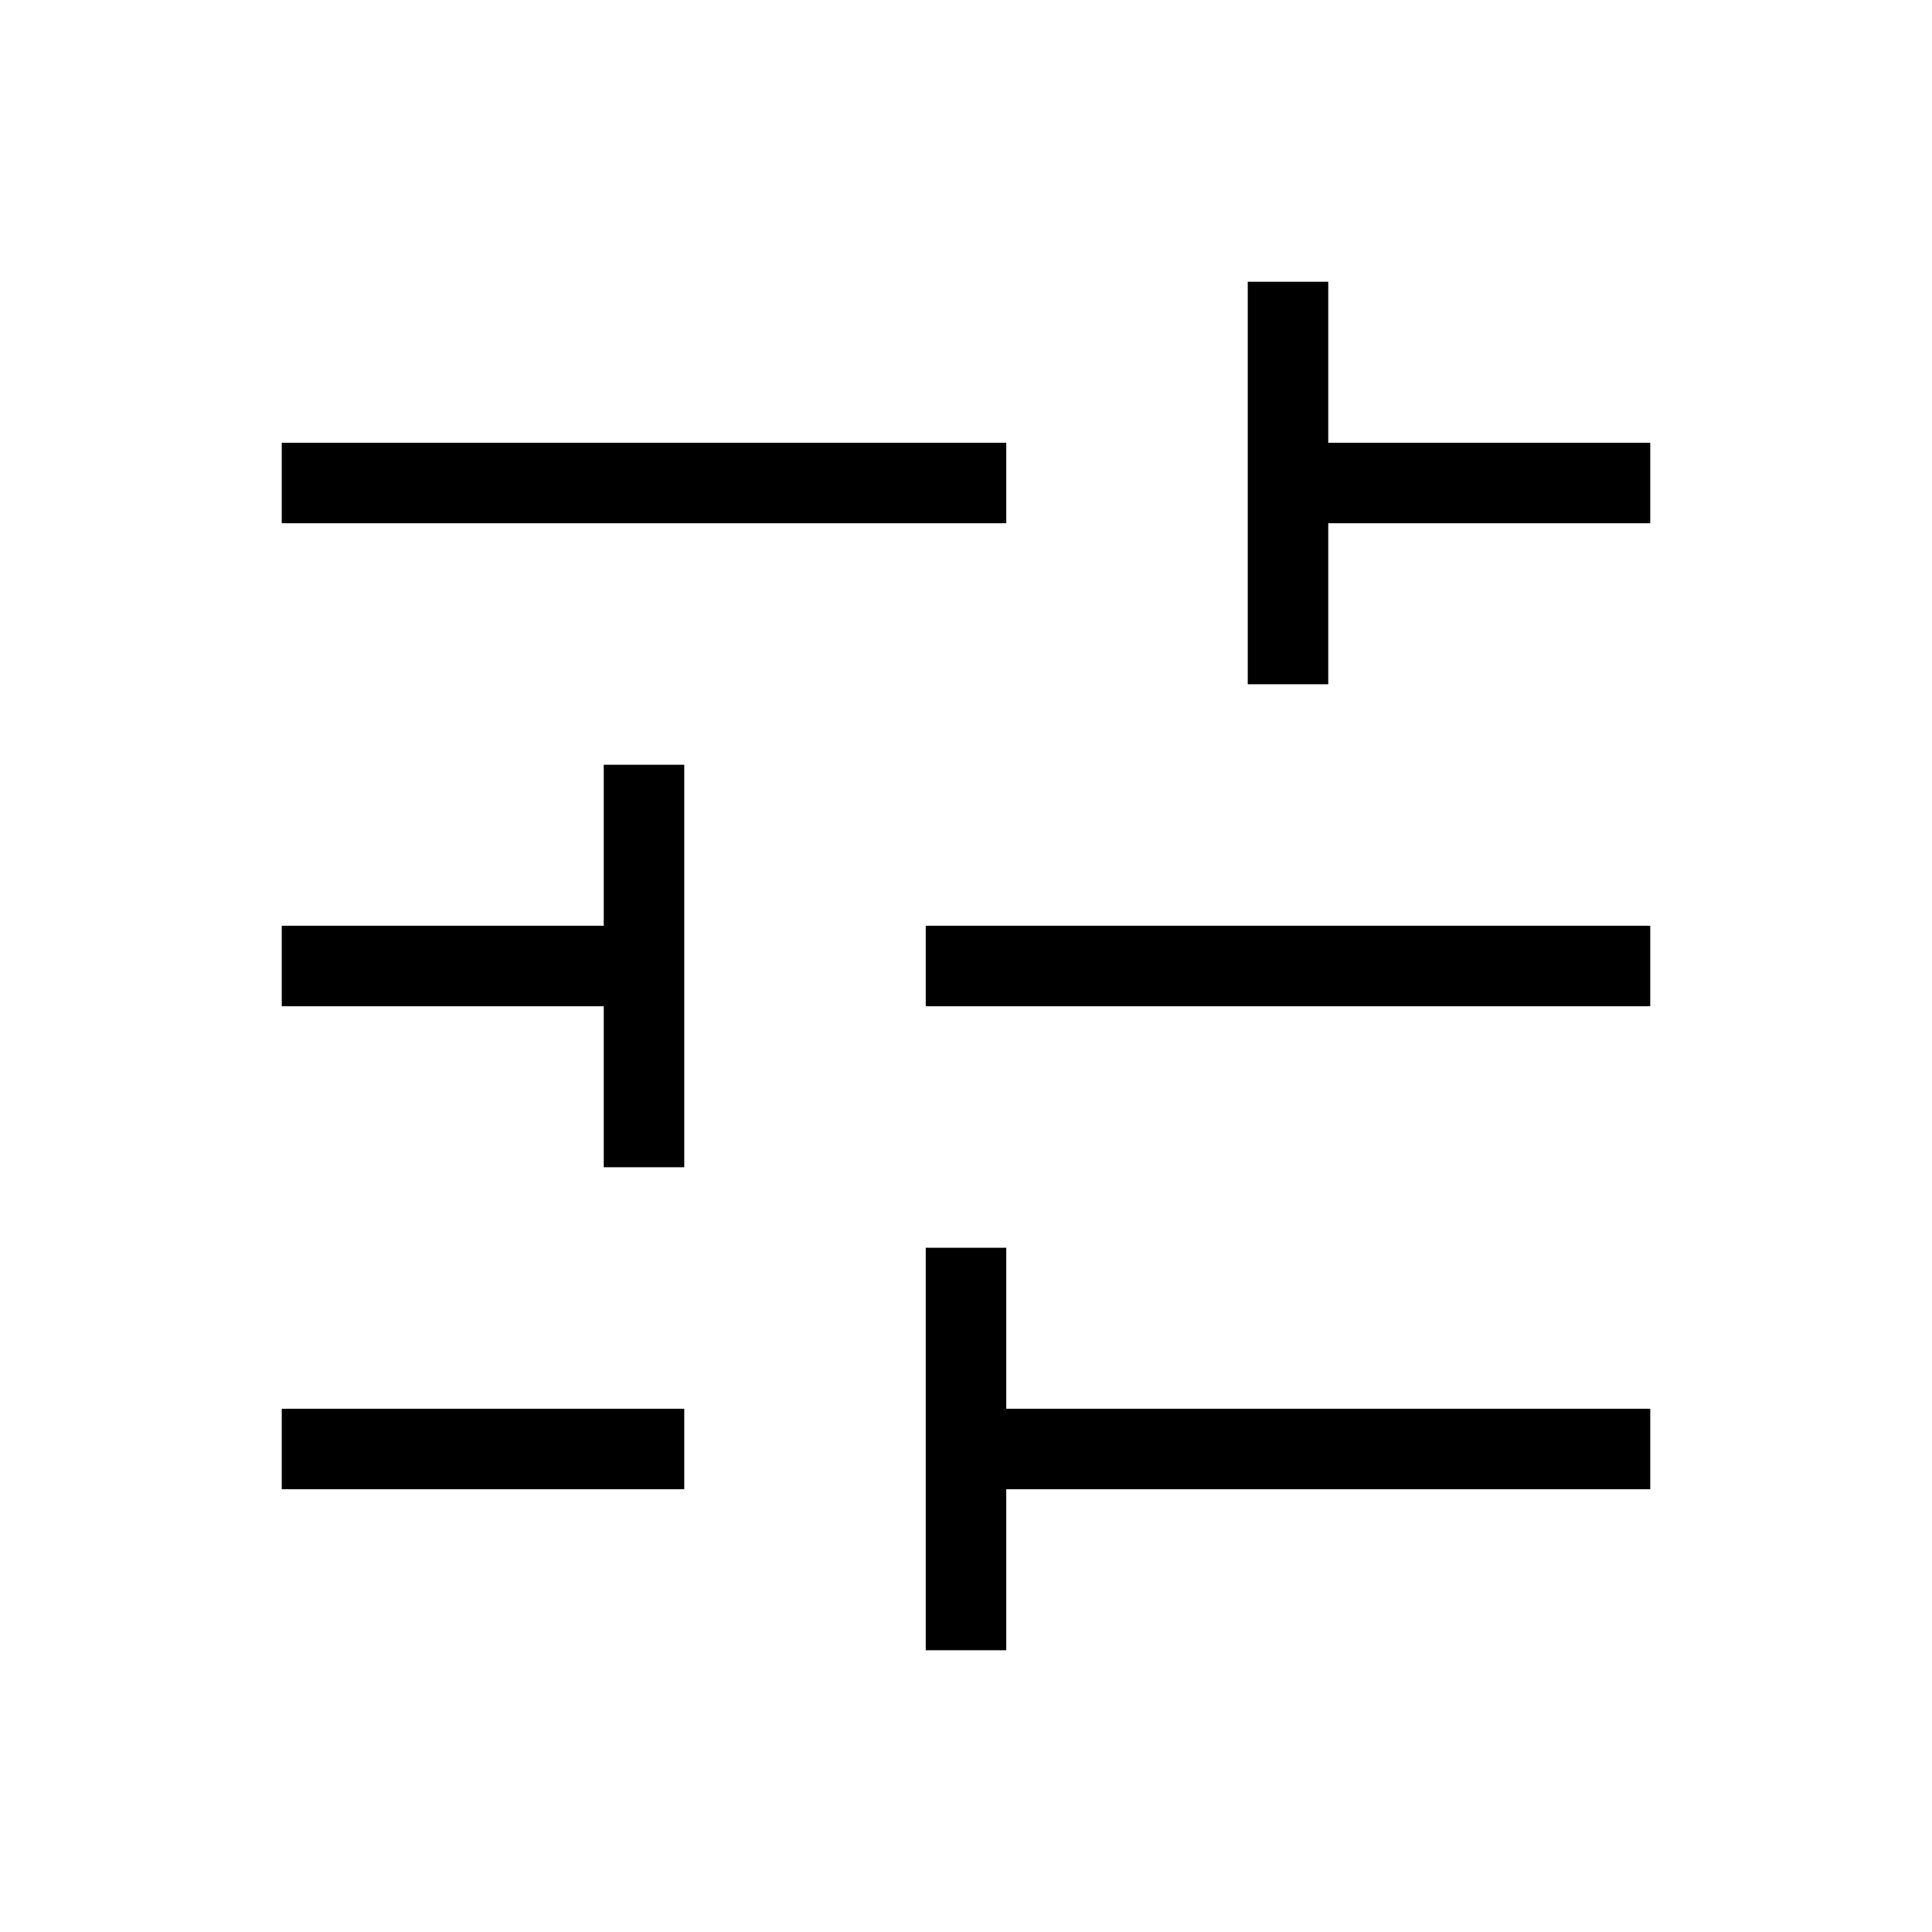
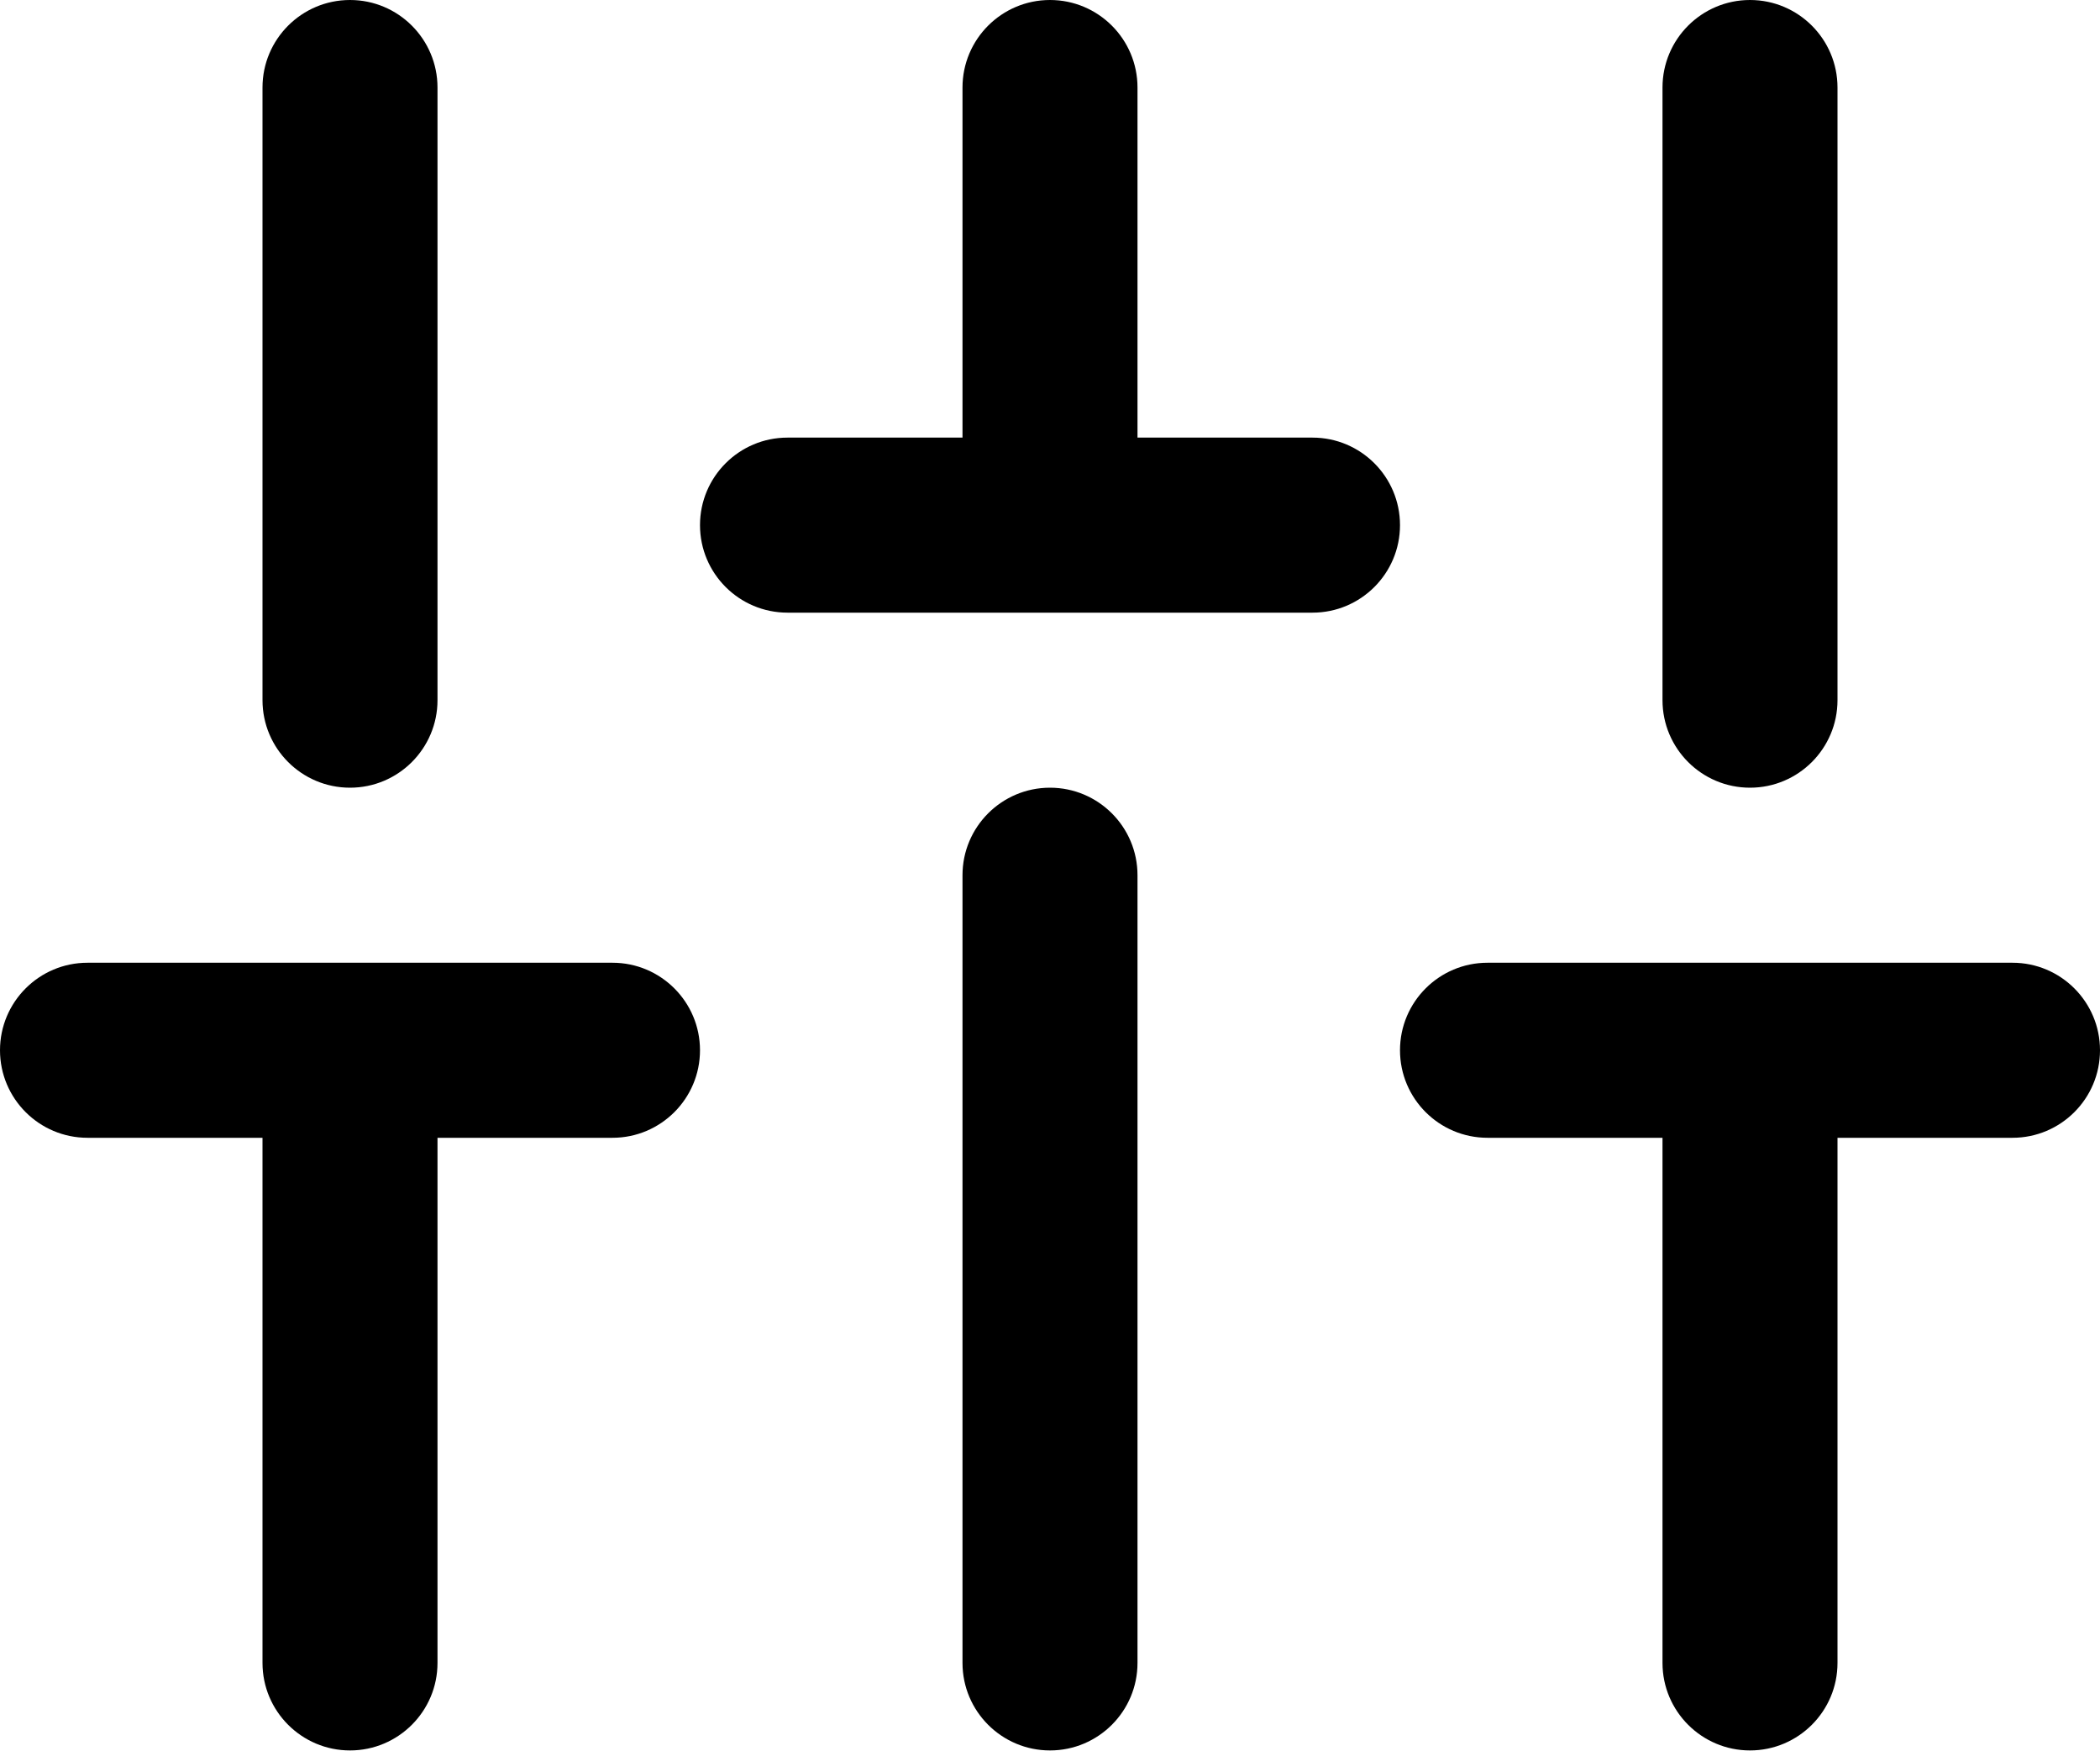
- <svg xmlns="http://www.w3.org/2000/svg" height="24" width="24">
-   <path d="M11.5 20.5v-5h1v2h8v1h-8v2Zm-8-2v-1h5v1Zm4-4v-2h-4v-1h4v-2h1v5Zm4-2v-1h9v1Zm4-4v-5h1v2h4v1h-4v2Zm-12-2v-1h9v1Z" />
+ <svg xmlns="http://www.w3.org/2000/svg" width="24" height="20" viewBox="0 0 24 20" fill="none">
+   <path d="M4 0C4.552 0 5 0.448 5 1V8C5 8.552 4.552 9 4 9C3.448 9 3 8.552 3 8V1C3 0.448 3.448 0 4 0Z" fill="black" />
+   <path d="M5 13H7C7.552 13 8 12.552 8 12C8 11.448 7.552 11 7 11H1C0.448 11 0 11.448 0 12C0 12.552 0.448 13 1 13H3V19C3 19.552 3.448 20 4 20C4.552 20 5 19.552 5 19V13Z" fill="black" />
+   <path d="M13 10C13 9.448 12.552 9 12 9C11.448 9 11 9.448 11 10V19C11 19.552 11.448 20 12 20C12.552 20 13 19.552 13 19V10Z" fill="black" />
+   <path d="M12 0C12.552 0 13 0.448 13 1V5H15C15.552 5 16 5.448 16 6C16 6.552 15.552 7 15 7H9C8.448 7 8 6.552 8 6C8 5.448 8.448 5 9 5H11V1C11 0.448 11.448 0 12 0Z" fill="black" />
+   <path d="M21 13H23C23.552 13 24 12.552 24 12C24 11.448 23.552 11 23 11H17C16.448 11 16 11.448 16 12C16 12.552 16.448 13 17 13H19V19C19 19.552 19.448 20 20 20C20.552 20 21 19.552 21 19V13Z" fill="black" />
+   <path d="M20 0C19.448 0 19 0.448 19 1V8C19 8.552 19.448 9 20 9C20.552 9 21 8.552 21 8V1C21 0.448 20.552 0 20 0Z" fill="black" />
</svg>
